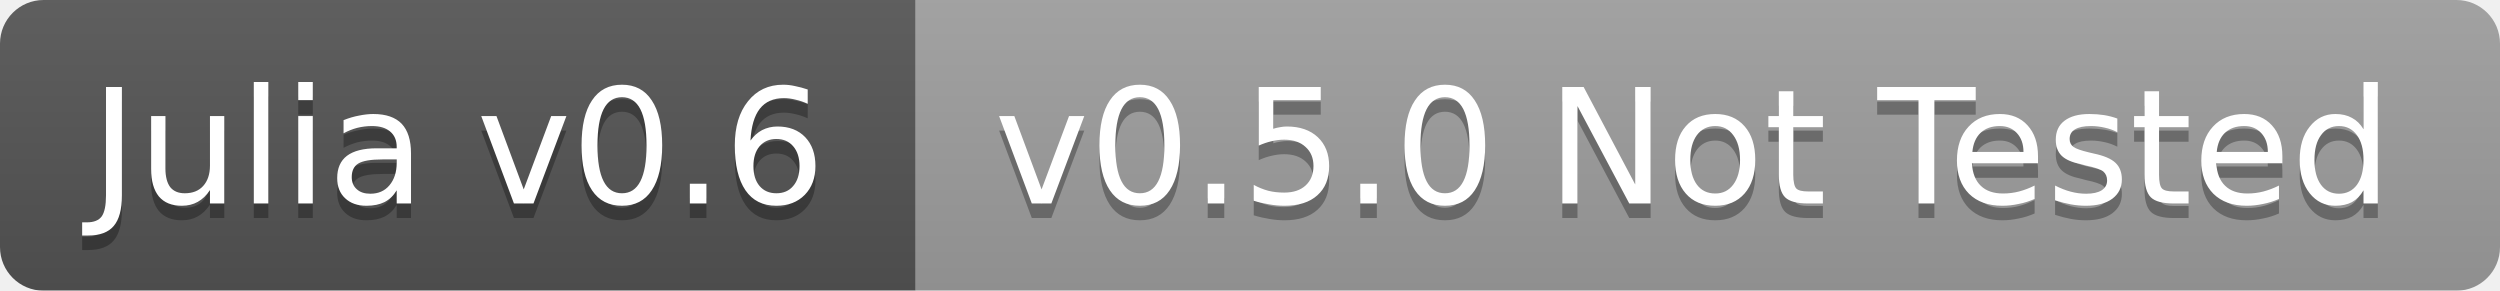
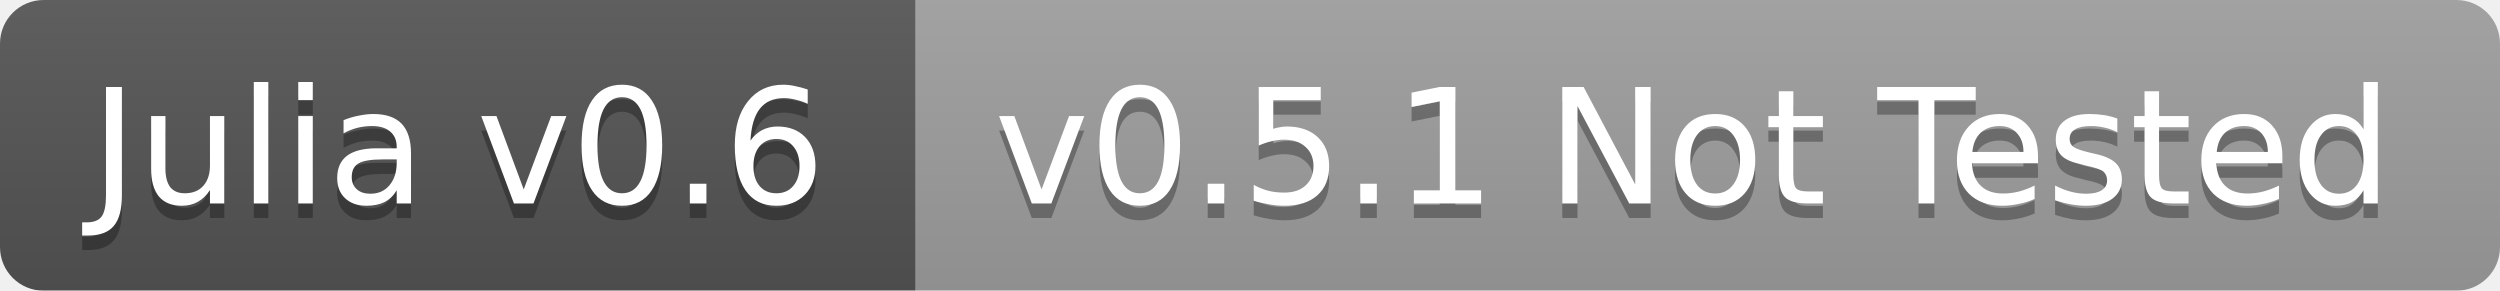
<svg xmlns="http://www.w3.org/2000/svg" width="172" height="20">
  <linearGradient id="b" x2="0" y2="100%">
    <stop offset="0" stop-color="#bbb" stop-opacity=".1" />
    <stop offset="1" stop-opacity=".1" />
  </linearGradient>
  <mask id="a">
    <rect width="172" height="20" rx="3" fill="#fff" />
  </mask>
  <g mask="url(#a)">
    <path fill="#555" d="M0 0h63v20H0z" />
    <path fill="#9f9f9f" d="M63 0h109v20H63z" />
    <path fill="url(#b)" d="M0 0h172v20H0z" />
  </g>
  <g fill="#fff" text-anchor="middle" font-family="DejaVu Sans,Verdana,Geneva,sans-serif" font-size="11">
    <text x="31.5" y="15" fill="#010101" fill-opacity=".3">Julia v0.6</text>
    <text x="31.5" y="14">Julia v0.6</text>
-     <text x="116.5" y="15" fill="#010101" fill-opacity=".3">v0.5.0 Not Tested</text>
-     <text x="116.5" y="14">v0.5.0 Not Tested</text>
+     <text x="116.5" y="15" fill="#010101" fill-opacity=".3">v0.5.1 Not Tested</text>
+     <text x="116.5" y="14">v0.5.1 Not Tested</text>
  </g>
</svg>
